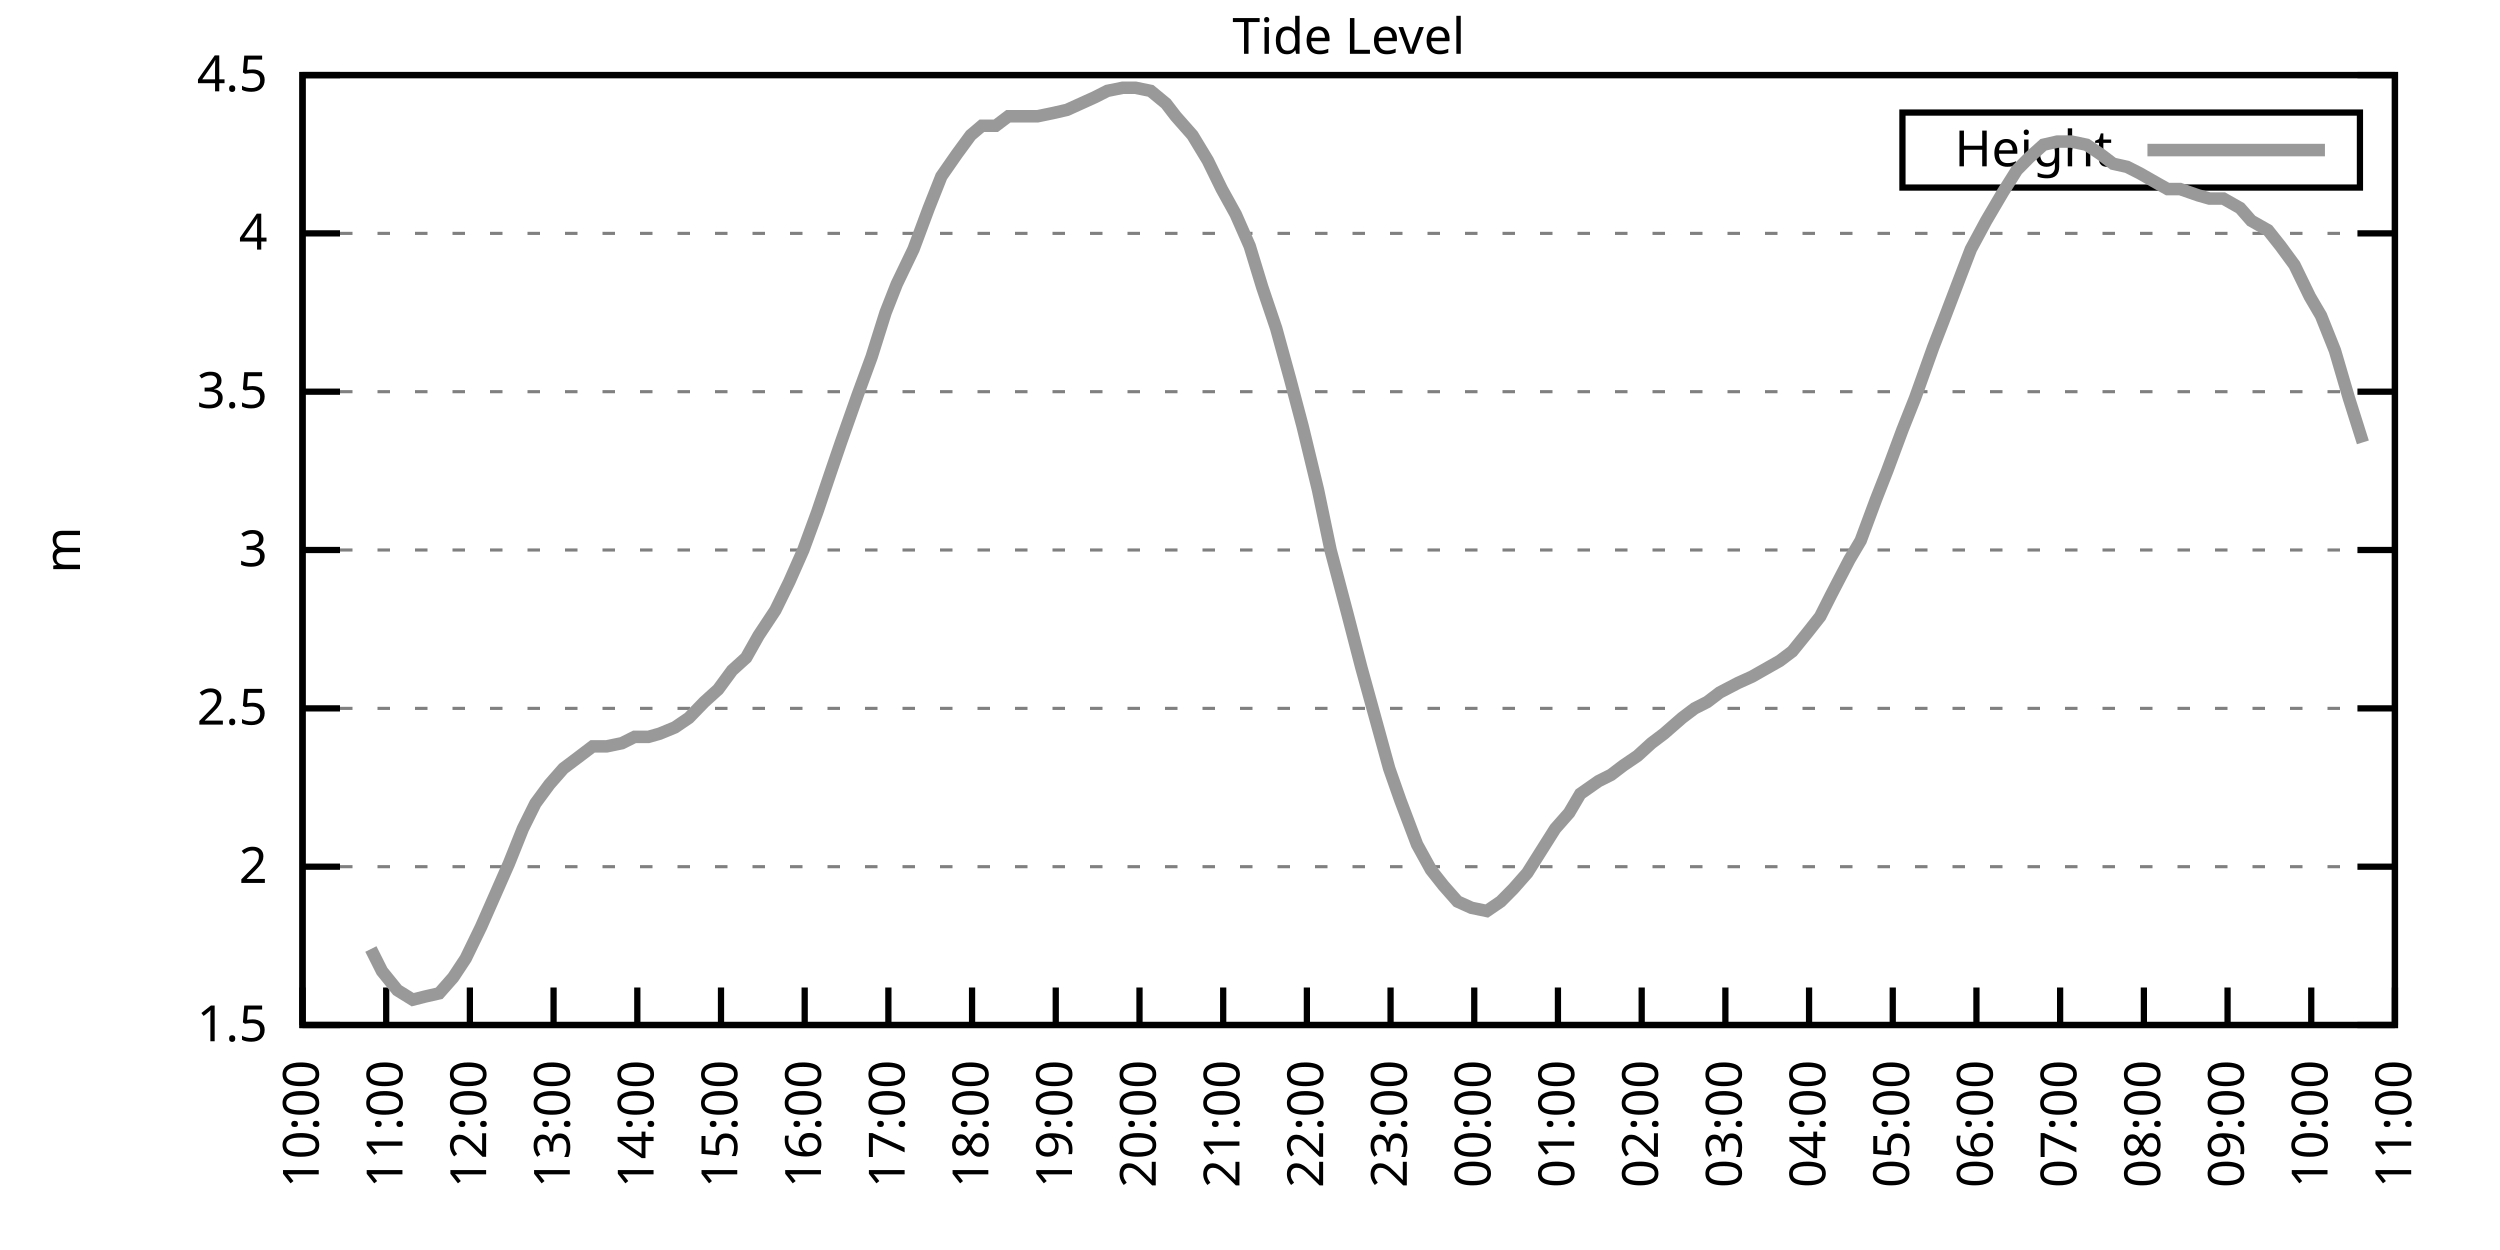
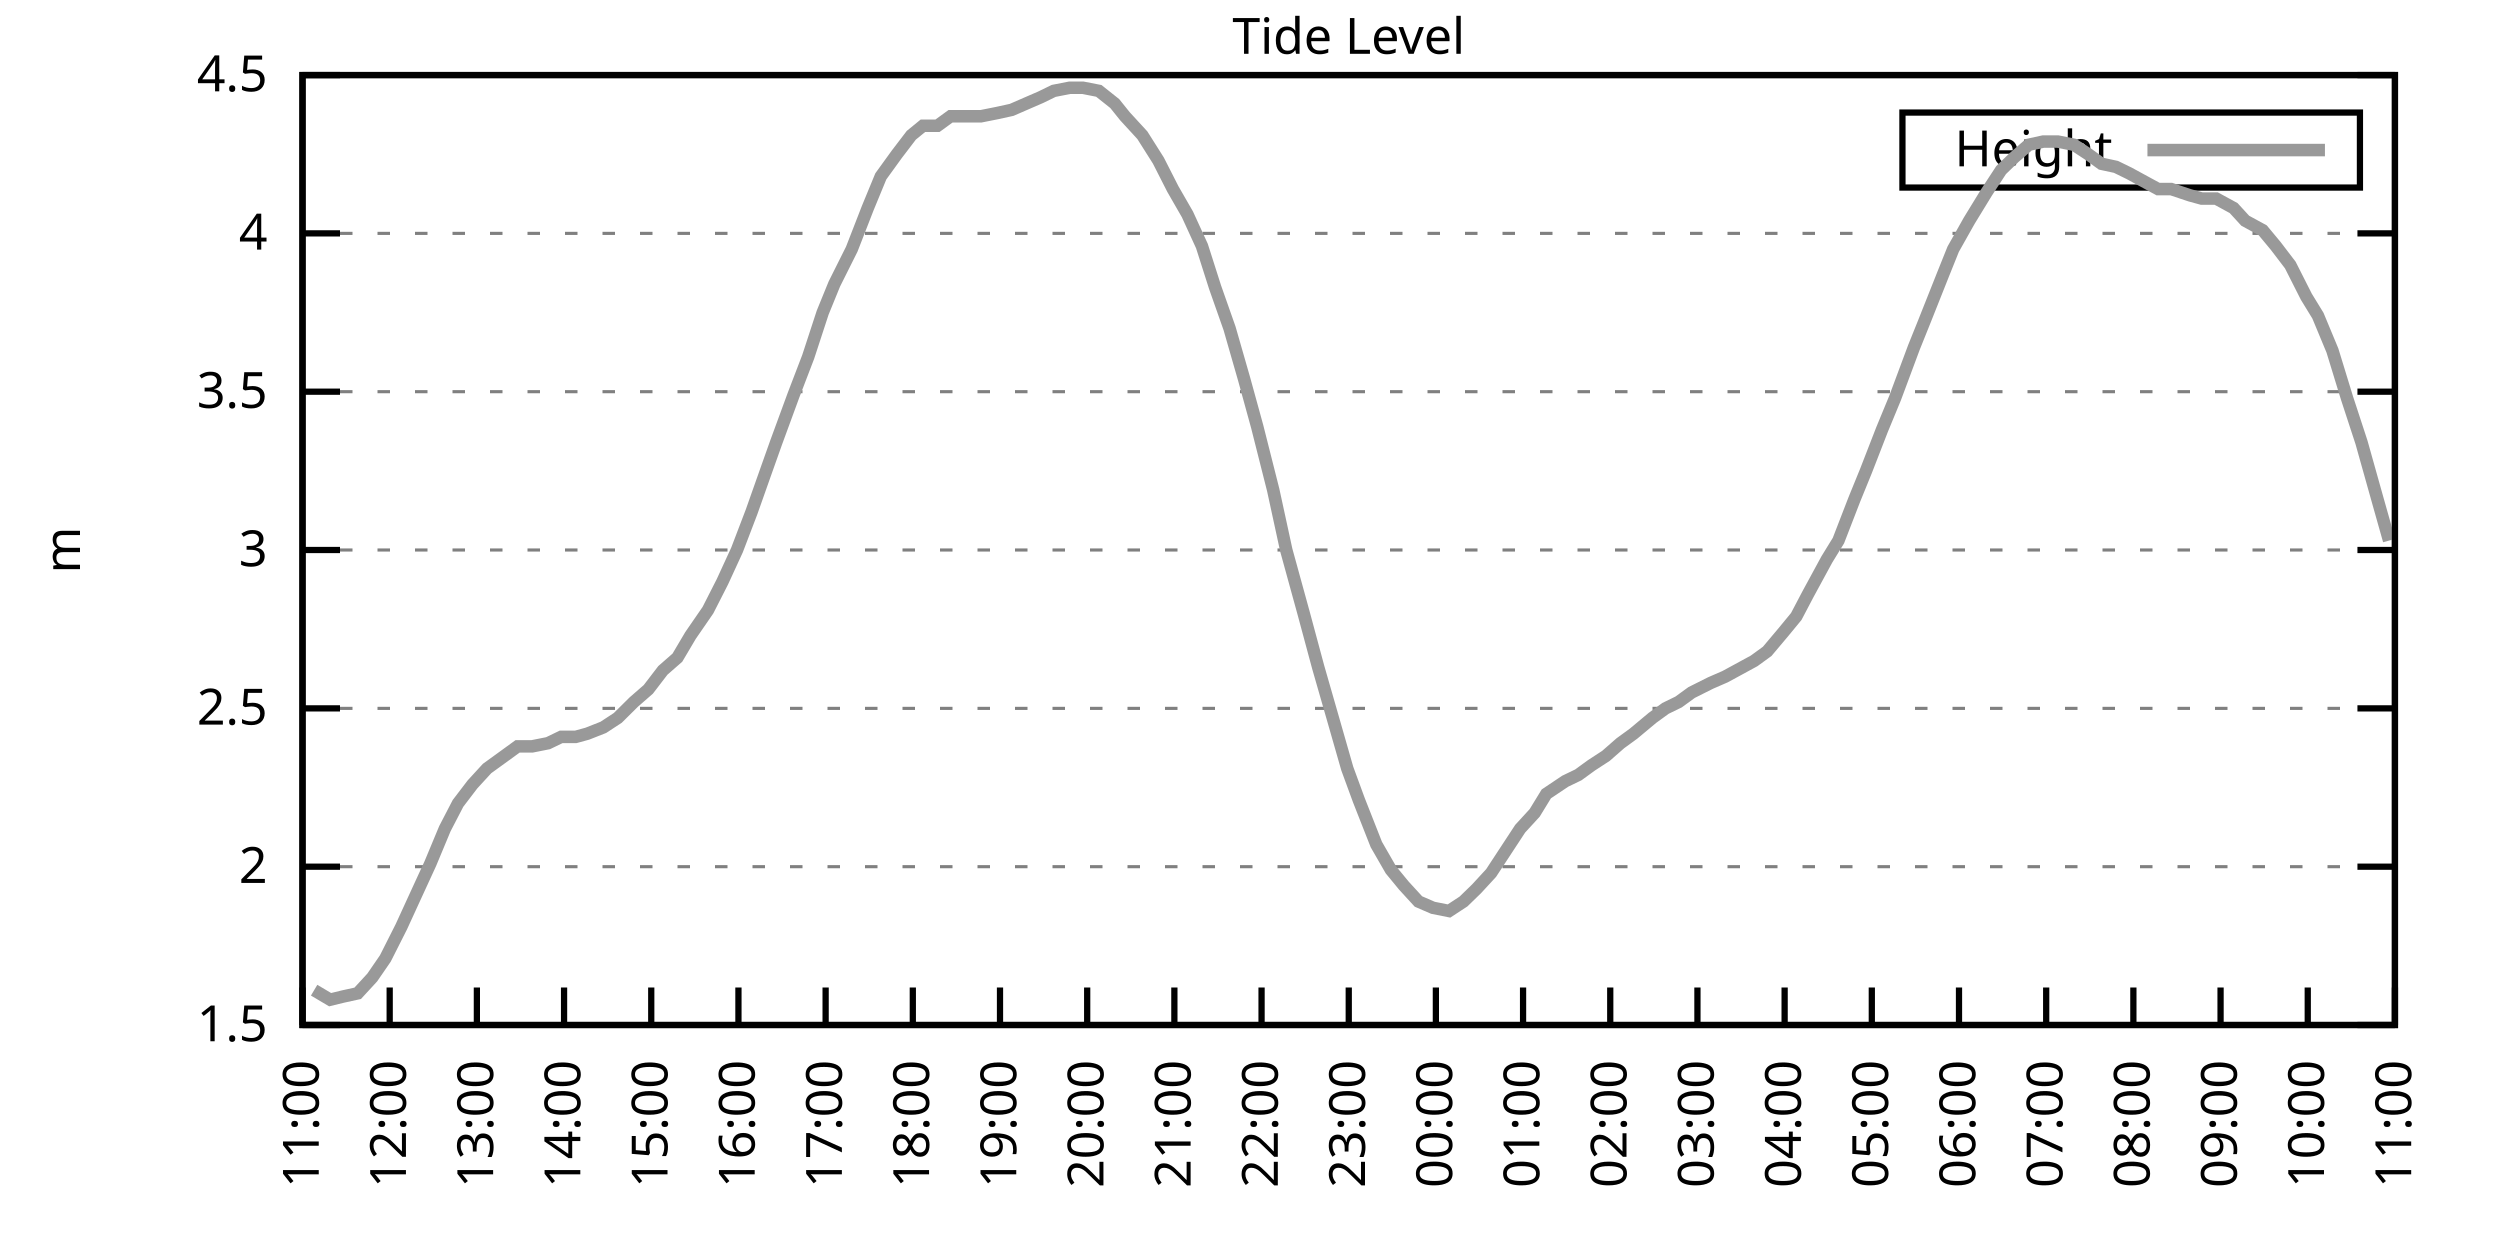
<svg xmlns="http://www.w3.org/2000/svg" xmlns:xlink="http://www.w3.org/1999/xlink" width="400" height="200" viewBox="0 0 400 200">
  <g id="gnuplot_canvas">
    <rect x="0" y="0" width="400" height="200" fill="none" />
    <defs>
      <circle id="gpDot" r="0.5" stroke-width="0.5" stroke="currentColor" />
      <path id="gpPt0" stroke-width="0.333" stroke="currentColor" d="M-1,0 h2 M0,-1 v2" />
      <path id="gpPt1" stroke-width="0.333" stroke="currentColor" d="M-1,-1 L1,1 M1,-1 L-1,1" />
      <path id="gpPt2" stroke-width="0.333" stroke="currentColor" d="M-1,0 L1,0 M0,-1 L0,1 M-1,-1 L1,1 M-1,1 L1,-1" />
      <rect id="gpPt3" stroke-width="0.333" stroke="currentColor" x="-1" y="-1" width="2" height="2" />
      <rect id="gpPt4" stroke-width="0.333" stroke="currentColor" fill="currentColor" x="-1" y="-1" width="2" height="2" />
      <circle id="gpPt5" stroke-width="0.333" stroke="currentColor" cx="0" cy="0" r="1" />
      <use xlink:href="#gpPt5" id="gpPt6" fill="currentColor" stroke="none" />
      <path id="gpPt7" stroke-width="0.333" stroke="currentColor" d="M0,-1.33 L-1.33,0.67 L1.33,0.67 z" />
      <use xlink:href="#gpPt7" id="gpPt8" fill="currentColor" stroke="none" />
      <use xlink:href="#gpPt7" id="gpPt9" stroke="currentColor" transform="rotate(180)" />
      <use xlink:href="#gpPt9" id="gpPt10" fill="currentColor" stroke="none" />
      <use xlink:href="#gpPt3" id="gpPt11" stroke="currentColor" transform="rotate(45)" />
      <use xlink:href="#gpPt11" id="gpPt12" fill="currentColor" stroke="none" />
      <path id="gpPt13" stroke-width="0.333" stroke="currentColor" d="M0,1.330 L1.265,0.411 L0.782,-1.067 L-0.782,-1.076 L-1.265,0.411 z" />
      <use xlink:href="#gpPt13" id="gpPt14" fill="currentColor" stroke="none" />
      <filter id="textbox" filterUnits="objectBoundingBox" x="0" y="0" height="1" width="1">
        <feFlood flood-color="white" flood-opacity="1" result="bgnd" />
        <feComposite in="SourceGraphic" in2="bgnd" operator="atop" />
      </filter>
      <filter id="greybox" filterUnits="objectBoundingBox" x="0" y="0" height="1" width="1">
        <feFlood flood-color="lightgrey" flood-opacity="1" result="grey" />
        <feComposite in="SourceGraphic" in2="grey" operator="atop" />
      </filter>
    </defs>
    <g fill="none" color="white" stroke="currentColor" stroke-width="1.00" stroke-linecap="butt" stroke-linejoin="miter">
</g>
    <g fill="none" color="black" stroke="currentColor" stroke-width="1.00" stroke-linecap="butt" stroke-linejoin="miter">
      <g stroke="none" shape-rendering="crispEdges">
        <polygon fill="rgb(255, 255, 255)" points="48.40,164.00 383.18,164.00 383.18,12.02 48.40,12.02 " />
      </g>
    </g>
    <g fill="none" color="black" stroke="currentColor" stroke-width="1.00" stroke-linecap="butt" stroke-linejoin="miter">
</g>
    <g fill="none" color="black" stroke="black" stroke-width="0.50" stroke-linecap="butt" stroke-linejoin="miter">
</g>
    <g fill="none" color="gray" stroke="currentColor" stroke-width="0.50" stroke-linecap="butt" stroke-linejoin="miter">
      <path stroke="gray" stroke-dasharray="2,4" class="gridline" d="M48.40,164.00 L383.19,164.00  " />
    </g>
    <g fill="none" color="gray" stroke="gray" stroke-width="1.00" stroke-linecap="butt" stroke-linejoin="miter">
</g>
    <g fill="none" color="black" stroke="currentColor" stroke-width="1.00" stroke-linecap="butt" stroke-linejoin="miter">
      <path stroke="black" d="M48.40,164.00 L54.40,164.00 M383.19,164.00 L377.19,164.00  " />
      <g transform="translate(42.80,166.60)" stroke="none" fill="black" font-family="Sans" font-size="8.00" text-anchor="end">
        <text>
          <tspan font-family="Sans"> 1.5</tspan>
        </text>
      </g>
    </g>
    <g fill="none" color="black" stroke="currentColor" stroke-width="1.00" stroke-linecap="butt" stroke-linejoin="miter">
</g>
    <g fill="none" color="black" stroke="black" stroke-width="0.50" stroke-linecap="butt" stroke-linejoin="miter">
</g>
    <g fill="none" color="gray" stroke="currentColor" stroke-width="0.50" stroke-linecap="butt" stroke-linejoin="miter">
      <path stroke="gray" stroke-dasharray="2,4" class="gridline" d="M48.40,138.67 L383.19,138.67  " />
    </g>
    <g fill="none" color="gray" stroke="gray" stroke-width="1.00" stroke-linecap="butt" stroke-linejoin="miter">
</g>
    <g fill="none" color="black" stroke="currentColor" stroke-width="1.00" stroke-linecap="butt" stroke-linejoin="miter">
      <path stroke="black" d="M48.40,138.67 L54.40,138.67 M383.19,138.67 L377.19,138.67  " />
      <g transform="translate(42.80,141.27)" stroke="none" fill="black" font-family="Sans" font-size="8.00" text-anchor="end">
        <text>
          <tspan font-family="Sans"> 2</tspan>
        </text>
      </g>
    </g>
    <g fill="none" color="black" stroke="currentColor" stroke-width="1.00" stroke-linecap="butt" stroke-linejoin="miter">
</g>
    <g fill="none" color="black" stroke="black" stroke-width="0.50" stroke-linecap="butt" stroke-linejoin="miter">
</g>
    <g fill="none" color="gray" stroke="currentColor" stroke-width="0.50" stroke-linecap="butt" stroke-linejoin="miter">
      <path stroke="gray" stroke-dasharray="2,4" class="gridline" d="M48.40,113.34 L383.19,113.34  " />
    </g>
    <g fill="none" color="gray" stroke="gray" stroke-width="1.00" stroke-linecap="butt" stroke-linejoin="miter">
</g>
    <g fill="none" color="black" stroke="currentColor" stroke-width="1.00" stroke-linecap="butt" stroke-linejoin="miter">
      <path stroke="black" d="M48.40,113.34 L54.40,113.34 M383.19,113.34 L377.19,113.34  " />
      <g transform="translate(42.80,115.94)" stroke="none" fill="black" font-family="Sans" font-size="8.00" text-anchor="end">
        <text>
          <tspan font-family="Sans"> 2.5</tspan>
        </text>
      </g>
    </g>
    <g fill="none" color="black" stroke="currentColor" stroke-width="1.00" stroke-linecap="butt" stroke-linejoin="miter">
</g>
    <g fill="none" color="black" stroke="black" stroke-width="0.50" stroke-linecap="butt" stroke-linejoin="miter">
</g>
    <g fill="none" color="gray" stroke="currentColor" stroke-width="0.50" stroke-linecap="butt" stroke-linejoin="miter">
      <path stroke="gray" stroke-dasharray="2,4" class="gridline" d="M48.40,88.00 L383.19,88.00  " />
    </g>
    <g fill="none" color="gray" stroke="gray" stroke-width="1.00" stroke-linecap="butt" stroke-linejoin="miter">
</g>
    <g fill="none" color="black" stroke="currentColor" stroke-width="1.00" stroke-linecap="butt" stroke-linejoin="miter">
      <path stroke="black" d="M48.40,88.00 L54.40,88.00 M383.19,88.00 L377.19,88.00  " />
      <g transform="translate(42.80,90.60)" stroke="none" fill="black" font-family="Sans" font-size="8.00" text-anchor="end">
        <text>
          <tspan font-family="Sans"> 3</tspan>
        </text>
      </g>
    </g>
    <g fill="none" color="black" stroke="currentColor" stroke-width="1.00" stroke-linecap="butt" stroke-linejoin="miter">
</g>
    <g fill="none" color="black" stroke="black" stroke-width="0.50" stroke-linecap="butt" stroke-linejoin="miter">
</g>
    <g fill="none" color="gray" stroke="currentColor" stroke-width="0.50" stroke-linecap="butt" stroke-linejoin="miter">
      <path stroke="gray" stroke-dasharray="2,4" class="gridline" d="M48.40,62.67 L383.19,62.67  " />
    </g>
    <g fill="none" color="gray" stroke="gray" stroke-width="1.00" stroke-linecap="butt" stroke-linejoin="miter">
</g>
    <g fill="none" color="black" stroke="currentColor" stroke-width="1.00" stroke-linecap="butt" stroke-linejoin="miter">
      <path stroke="black" d="M48.40,62.67 L54.40,62.67 M383.19,62.67 L377.19,62.67  " />
      <g transform="translate(42.80,65.27)" stroke="none" fill="black" font-family="Sans" font-size="8.00" text-anchor="end">
        <text>
          <tspan font-family="Sans"> 3.5</tspan>
        </text>
      </g>
    </g>
    <g fill="none" color="black" stroke="currentColor" stroke-width="1.00" stroke-linecap="butt" stroke-linejoin="miter">
</g>
    <g fill="none" color="black" stroke="black" stroke-width="0.50" stroke-linecap="butt" stroke-linejoin="miter">
</g>
    <g fill="none" color="gray" stroke="currentColor" stroke-width="0.50" stroke-linecap="butt" stroke-linejoin="miter">
      <path stroke="gray" stroke-dasharray="2,4" class="gridline" d="M48.40,37.34 L383.19,37.34  " />
    </g>
    <g fill="none" color="gray" stroke="gray" stroke-width="1.00" stroke-linecap="butt" stroke-linejoin="miter">
</g>
    <g fill="none" color="black" stroke="currentColor" stroke-width="1.00" stroke-linecap="butt" stroke-linejoin="miter">
      <path stroke="black" d="M48.40,37.34 L54.40,37.34 M383.19,37.34 L377.19,37.34  " />
      <g transform="translate(42.80,39.94)" stroke="none" fill="black" font-family="Sans" font-size="8.00" text-anchor="end">
        <text>
          <tspan font-family="Sans"> 4</tspan>
        </text>
      </g>
    </g>
    <g fill="none" color="black" stroke="currentColor" stroke-width="1.00" stroke-linecap="butt" stroke-linejoin="miter">
</g>
    <g fill="none" color="black" stroke="black" stroke-width="0.50" stroke-linecap="butt" stroke-linejoin="miter">
</g>
    <g fill="none" color="gray" stroke="currentColor" stroke-width="0.50" stroke-linecap="butt" stroke-linejoin="miter">
      <path stroke="gray" stroke-dasharray="2,4" class="gridline" d="M48.40,12.01 L383.19,12.01  " />
    </g>
    <g fill="none" color="gray" stroke="gray" stroke-width="1.00" stroke-linecap="butt" stroke-linejoin="miter">
</g>
    <g fill="none" color="black" stroke="currentColor" stroke-width="1.00" stroke-linecap="butt" stroke-linejoin="miter">
      <path stroke="black" d="M48.40,12.01 L54.40,12.01 M383.19,12.01 L377.19,12.01  " />
      <g transform="translate(42.80,14.61)" stroke="none" fill="black" font-family="Sans" font-size="8.00" text-anchor="end">
        <text>
          <tspan font-family="Sans"> 4.5</tspan>
        </text>
      </g>
    </g>
    <g fill="none" color="black" stroke="currentColor" stroke-width="1.00" stroke-linecap="butt" stroke-linejoin="miter">
      <path stroke="black" d="M48.40,164.00 L48.40,158.00  " />
      <g transform="translate(51.00,169.60) rotate(270.00)" stroke="none" fill="black" font-family="Sans" font-size="8.00" text-anchor="end">
        <text>
-           <tspan font-family="Sans">10:00</tspan>
-         </text>
-       </g>
-     </g>
-     <g fill="none" color="black" stroke="currentColor" stroke-width="1.00" stroke-linecap="butt" stroke-linejoin="miter">
-       <path stroke="black" d="M61.79,164.00 L61.79,158.00  " />
-       <g transform="translate(64.39,169.60) rotate(270.00)" stroke="none" fill="black" font-family="Sans" font-size="8.00" text-anchor="end">
-         <text>
          <tspan font-family="Sans">11:00</tspan>
        </text>
      </g>
    </g>
    <g fill="none" color="black" stroke="currentColor" stroke-width="1.00" stroke-linecap="butt" stroke-linejoin="miter">
-       <path stroke="black" d="M75.18,164.00 L75.18,158.00  " />
-       <g transform="translate(77.78,169.60) rotate(270.00)" stroke="none" fill="black" font-family="Sans" font-size="8.00" text-anchor="end">
+       <path stroke="black" d="M62.35,164.00 L62.35,158.00  " />
+       <g transform="translate(64.95,169.60) rotate(270.00)" stroke="none" fill="black" font-family="Sans" font-size="8.00" text-anchor="end">
        <text>
          <tspan font-family="Sans">12:00</tspan>
        </text>
      </g>
    </g>
    <g fill="none" color="black" stroke="currentColor" stroke-width="1.00" stroke-linecap="butt" stroke-linejoin="miter">
-       <path stroke="black" d="M88.57,164.00 L88.57,158.00  " />
-       <g transform="translate(91.17,169.60) rotate(270.00)" stroke="none" fill="black" font-family="Sans" font-size="8.00" text-anchor="end">
+       <path stroke="black" d="M76.30,164.00 L76.30,158.00  " />
+       <g transform="translate(78.90,169.60) rotate(270.00)" stroke="none" fill="black" font-family="Sans" font-size="8.00" text-anchor="end">
        <text>
          <tspan font-family="Sans">13:00</tspan>
        </text>
      </g>
    </g>
    <g fill="none" color="black" stroke="currentColor" stroke-width="1.00" stroke-linecap="butt" stroke-linejoin="miter">
-       <path stroke="black" d="M101.97,164.00 L101.97,158.00  " />
-       <g transform="translate(104.57,169.60) rotate(270.00)" stroke="none" fill="black" font-family="Sans" font-size="8.00" text-anchor="end">
+       <path stroke="black" d="M90.25,164.00 L90.25,158.00  " />
+       <g transform="translate(92.85,169.60) rotate(270.00)" stroke="none" fill="black" font-family="Sans" font-size="8.00" text-anchor="end">
        <text>
          <tspan font-family="Sans">14:00</tspan>
        </text>
      </g>
    </g>
    <g fill="none" color="black" stroke="currentColor" stroke-width="1.00" stroke-linecap="butt" stroke-linejoin="miter">
-       <path stroke="black" d="M115.36,164.00 L115.36,158.00  " />
-       <g transform="translate(117.96,169.60) rotate(270.00)" stroke="none" fill="black" font-family="Sans" font-size="8.00" text-anchor="end">
+       <path stroke="black" d="M104.20,164.00 L104.20,158.00  " />
+       <g transform="translate(106.80,169.60) rotate(270.00)" stroke="none" fill="black" font-family="Sans" font-size="8.00" text-anchor="end">
        <text>
          <tspan font-family="Sans">15:00</tspan>
        </text>
      </g>
    </g>
    <g fill="none" color="black" stroke="currentColor" stroke-width="1.00" stroke-linecap="butt" stroke-linejoin="miter">
-       <path stroke="black" d="M128.75,164.00 L128.75,158.00  " />
-       <g transform="translate(131.35,169.60) rotate(270.00)" stroke="none" fill="black" font-family="Sans" font-size="8.00" text-anchor="end">
+       <path stroke="black" d="M118.15,164.00 L118.15,158.00  " />
+       <g transform="translate(120.75,169.60) rotate(270.00)" stroke="none" fill="black" font-family="Sans" font-size="8.00" text-anchor="end">
        <text>
          <tspan font-family="Sans">16:00</tspan>
        </text>
      </g>
    </g>
    <g fill="none" color="black" stroke="currentColor" stroke-width="1.00" stroke-linecap="butt" stroke-linejoin="miter">
-       <path stroke="black" d="M142.14,164.00 L142.14,158.00  " />
-       <g transform="translate(144.74,169.60) rotate(270.00)" stroke="none" fill="black" font-family="Sans" font-size="8.00" text-anchor="end">
+       <path stroke="black" d="M132.10,164.00 L132.10,158.00  " />
+       <g transform="translate(134.70,169.60) rotate(270.00)" stroke="none" fill="black" font-family="Sans" font-size="8.00" text-anchor="end">
        <text>
          <tspan font-family="Sans">17:00</tspan>
        </text>
      </g>
    </g>
    <g fill="none" color="black" stroke="currentColor" stroke-width="1.00" stroke-linecap="butt" stroke-linejoin="miter">
-       <path stroke="black" d="M155.53,164.00 L155.53,158.00  " />
-       <g transform="translate(158.13,169.60) rotate(270.00)" stroke="none" fill="black" font-family="Sans" font-size="8.00" text-anchor="end">
+       <path stroke="black" d="M146.05,164.00 L146.05,158.00  " />
+       <g transform="translate(148.65,169.60) rotate(270.00)" stroke="none" fill="black" font-family="Sans" font-size="8.00" text-anchor="end">
        <text>
          <tspan font-family="Sans">18:00</tspan>
        </text>
      </g>
    </g>
    <g fill="none" color="black" stroke="currentColor" stroke-width="1.00" stroke-linecap="butt" stroke-linejoin="miter">
-       <path stroke="black" d="M168.92,164.00 L168.92,158.00  " />
-       <g transform="translate(171.52,169.60) rotate(270.00)" stroke="none" fill="black" font-family="Sans" font-size="8.00" text-anchor="end">
+       <path stroke="black" d="M160.00,164.00 L160.00,158.00  " />
+       <g transform="translate(162.60,169.60) rotate(270.00)" stroke="none" fill="black" font-family="Sans" font-size="8.00" text-anchor="end">
        <text>
          <tspan font-family="Sans">19:00</tspan>
        </text>
      </g>
    </g>
    <g fill="none" color="black" stroke="currentColor" stroke-width="1.00" stroke-linecap="butt" stroke-linejoin="miter">
-       <path stroke="black" d="M182.32,164.00 L182.32,158.00  " />
-       <g transform="translate(184.92,169.60) rotate(270.00)" stroke="none" fill="black" font-family="Sans" font-size="8.00" text-anchor="end">
+       <path stroke="black" d="M173.95,164.00 L173.95,158.00  " />
+       <g transform="translate(176.55,169.60) rotate(270.00)" stroke="none" fill="black" font-family="Sans" font-size="8.00" text-anchor="end">
        <text>
          <tspan font-family="Sans">20:00</tspan>
        </text>
      </g>
    </g>
    <g fill="none" color="black" stroke="currentColor" stroke-width="1.00" stroke-linecap="butt" stroke-linejoin="miter">
-       <path stroke="black" d="M195.71,164.00 L195.71,158.00  " />
-       <g transform="translate(198.31,169.60) rotate(270.00)" stroke="none" fill="black" font-family="Sans" font-size="8.00" text-anchor="end">
+       <path stroke="black" d="M187.90,164.00 L187.90,158.00  " />
+       <g transform="translate(190.50,169.60) rotate(270.00)" stroke="none" fill="black" font-family="Sans" font-size="8.00" text-anchor="end">
        <text>
          <tspan font-family="Sans">21:00</tspan>
        </text>
      </g>
    </g>
    <g fill="none" color="black" stroke="currentColor" stroke-width="1.00" stroke-linecap="butt" stroke-linejoin="miter">
-       <path stroke="black" d="M209.10,164.00 L209.10,158.00  " />
-       <g transform="translate(211.70,169.60) rotate(270.00)" stroke="none" fill="black" font-family="Sans" font-size="8.00" text-anchor="end">
+       <path stroke="black" d="M201.85,164.00 L201.85,158.00  " />
+       <g transform="translate(204.45,169.60) rotate(270.00)" stroke="none" fill="black" font-family="Sans" font-size="8.00" text-anchor="end">
        <text>
          <tspan font-family="Sans">22:00</tspan>
        </text>
      </g>
    </g>
    <g fill="none" color="black" stroke="currentColor" stroke-width="1.00" stroke-linecap="butt" stroke-linejoin="miter">
-       <path stroke="black" d="M222.49,164.00 L222.49,158.00  " />
-       <g transform="translate(225.09,169.60) rotate(270.00)" stroke="none" fill="black" font-family="Sans" font-size="8.00" text-anchor="end">
+       <path stroke="black" d="M215.80,164.00 L215.80,158.00  " />
+       <g transform="translate(218.40,169.60) rotate(270.00)" stroke="none" fill="black" font-family="Sans" font-size="8.00" text-anchor="end">
        <text>
          <tspan font-family="Sans">23:00</tspan>
        </text>
      </g>
    </g>
    <g fill="none" color="black" stroke="currentColor" stroke-width="1.00" stroke-linecap="butt" stroke-linejoin="miter">
-       <path stroke="black" d="M235.88,164.00 L235.88,158.00  " />
-       <g transform="translate(238.48,169.60) rotate(270.00)" stroke="none" fill="black" font-family="Sans" font-size="8.00" text-anchor="end">
+       <path stroke="black" d="M229.74,164.00 L229.74,158.00  " />
+       <g transform="translate(232.34,169.60) rotate(270.00)" stroke="none" fill="black" font-family="Sans" font-size="8.00" text-anchor="end">
        <text>
          <tspan font-family="Sans">00:00</tspan>
        </text>
      </g>
    </g>
    <g fill="none" color="black" stroke="currentColor" stroke-width="1.00" stroke-linecap="butt" stroke-linejoin="miter">
-       <path stroke="black" d="M249.27,164.00 L249.27,158.00  " />
-       <g transform="translate(251.87,169.60) rotate(270.00)" stroke="none" fill="black" font-family="Sans" font-size="8.00" text-anchor="end">
+       <path stroke="black" d="M243.69,164.00 L243.69,158.00  " />
+       <g transform="translate(246.29,169.60) rotate(270.00)" stroke="none" fill="black" font-family="Sans" font-size="8.00" text-anchor="end">
        <text>
          <tspan font-family="Sans">01:00</tspan>
        </text>
      </g>
    </g>
    <g fill="none" color="black" stroke="currentColor" stroke-width="1.00" stroke-linecap="butt" stroke-linejoin="miter">
-       <path stroke="black" d="M262.67,164.00 L262.67,158.00  " />
-       <g transform="translate(265.27,169.60) rotate(270.00)" stroke="none" fill="black" font-family="Sans" font-size="8.00" text-anchor="end">
+       <path stroke="black" d="M257.64,164.00 L257.64,158.00  " />
+       <g transform="translate(260.24,169.60) rotate(270.00)" stroke="none" fill="black" font-family="Sans" font-size="8.00" text-anchor="end">
        <text>
          <tspan font-family="Sans">02:00</tspan>
        </text>
      </g>
    </g>
    <g fill="none" color="black" stroke="currentColor" stroke-width="1.00" stroke-linecap="butt" stroke-linejoin="miter">
-       <path stroke="black" d="M276.06,164.00 L276.06,158.00  " />
-       <g transform="translate(278.66,169.60) rotate(270.00)" stroke="none" fill="black" font-family="Sans" font-size="8.00" text-anchor="end">
+       <path stroke="black" d="M271.59,164.00 L271.59,158.00  " />
+       <g transform="translate(274.19,169.60) rotate(270.00)" stroke="none" fill="black" font-family="Sans" font-size="8.00" text-anchor="end">
        <text>
          <tspan font-family="Sans">03:00</tspan>
        </text>
      </g>
    </g>
    <g fill="none" color="black" stroke="currentColor" stroke-width="1.00" stroke-linecap="butt" stroke-linejoin="miter">
-       <path stroke="black" d="M289.45,164.00 L289.45,158.00  " />
-       <g transform="translate(292.05,169.60) rotate(270.00)" stroke="none" fill="black" font-family="Sans" font-size="8.00" text-anchor="end">
+       <path stroke="black" d="M285.54,164.00 L285.54,158.00  " />
+       <g transform="translate(288.14,169.60) rotate(270.00)" stroke="none" fill="black" font-family="Sans" font-size="8.00" text-anchor="end">
        <text>
          <tspan font-family="Sans">04:00</tspan>
        </text>
      </g>
    </g>
    <g fill="none" color="black" stroke="currentColor" stroke-width="1.00" stroke-linecap="butt" stroke-linejoin="miter">
-       <path stroke="black" d="M302.84,164.00 L302.84,158.00  " />
-       <g transform="translate(305.44,169.60) rotate(270.00)" stroke="none" fill="black" font-family="Sans" font-size="8.00" text-anchor="end">
+       <path stroke="black" d="M299.49,164.00 L299.49,158.00  " />
+       <g transform="translate(302.09,169.60) rotate(270.00)" stroke="none" fill="black" font-family="Sans" font-size="8.00" text-anchor="end">
        <text>
          <tspan font-family="Sans">05:00</tspan>
        </text>
      </g>
    </g>
    <g fill="none" color="black" stroke="currentColor" stroke-width="1.00" stroke-linecap="butt" stroke-linejoin="miter">
-       <path stroke="black" d="M316.23,164.00 L316.23,158.00  " />
-       <g transform="translate(318.83,169.60) rotate(270.00)" stroke="none" fill="black" font-family="Sans" font-size="8.00" text-anchor="end">
+       <path stroke="black" d="M313.44,164.00 L313.44,158.00  " />
+       <g transform="translate(316.04,169.60) rotate(270.00)" stroke="none" fill="black" font-family="Sans" font-size="8.00" text-anchor="end">
        <text>
          <tspan font-family="Sans">06:00</tspan>
        </text>
      </g>
    </g>
    <g fill="none" color="black" stroke="currentColor" stroke-width="1.00" stroke-linecap="butt" stroke-linejoin="miter">
-       <path stroke="black" d="M329.62,164.00 L329.62,158.00  " />
-       <g transform="translate(332.22,169.60) rotate(270.00)" stroke="none" fill="black" font-family="Sans" font-size="8.00" text-anchor="end">
+       <path stroke="black" d="M327.39,164.00 L327.39,158.00  " />
+       <g transform="translate(329.99,169.60) rotate(270.00)" stroke="none" fill="black" font-family="Sans" font-size="8.00" text-anchor="end">
        <text>
          <tspan font-family="Sans">07:00</tspan>
        </text>
      </g>
    </g>
    <g fill="none" color="black" stroke="currentColor" stroke-width="1.00" stroke-linecap="butt" stroke-linejoin="miter">
-       <path stroke="black" d="M343.02,164.00 L343.02,158.00  " />
-       <g transform="translate(345.62,169.60) rotate(270.00)" stroke="none" fill="black" font-family="Sans" font-size="8.00" text-anchor="end">
+       <path stroke="black" d="M341.34,164.00 L341.34,158.00  " />
+       <g transform="translate(343.94,169.60) rotate(270.00)" stroke="none" fill="black" font-family="Sans" font-size="8.00" text-anchor="end">
        <text>
          <tspan font-family="Sans">08:00</tspan>
        </text>
      </g>
    </g>
    <g fill="none" color="black" stroke="currentColor" stroke-width="1.00" stroke-linecap="butt" stroke-linejoin="miter">
-       <path stroke="black" d="M356.41,164.00 L356.41,158.00  " />
-       <g transform="translate(359.01,169.60) rotate(270.00)" stroke="none" fill="black" font-family="Sans" font-size="8.00" text-anchor="end">
+       <path stroke="black" d="M355.29,164.00 L355.29,158.00  " />
+       <g transform="translate(357.89,169.60) rotate(270.00)" stroke="none" fill="black" font-family="Sans" font-size="8.00" text-anchor="end">
        <text>
          <tspan font-family="Sans">09:00</tspan>
        </text>
      </g>
    </g>
    <g fill="none" color="black" stroke="currentColor" stroke-width="1.00" stroke-linecap="butt" stroke-linejoin="miter">
-       <path stroke="black" d="M369.80,164.00 L369.80,158.00  " />
-       <g transform="translate(372.40,169.60) rotate(270.00)" stroke="none" fill="black" font-family="Sans" font-size="8.00" text-anchor="end">
+       <path stroke="black" d="M369.24,164.00 L369.24,158.00  " />
+       <g transform="translate(371.84,169.60) rotate(270.00)" stroke="none" fill="black" font-family="Sans" font-size="8.00" text-anchor="end">
        <text>
          <tspan font-family="Sans">10:00</tspan>
        </text>
      </g>
    </g>
    <g fill="none" color="black" stroke="currentColor" stroke-width="1.00" stroke-linecap="butt" stroke-linejoin="miter">
      <path stroke="black" d="M383.19,164.00 L383.19,158.00  " />
      <g transform="translate(385.79,169.60) rotate(270.00)" stroke="none" fill="black" font-family="Sans" font-size="8.00" text-anchor="end">
        <text>
          <tspan font-family="Sans">11:00</tspan>
        </text>
      </g>
    </g>
    <g fill="none" color="black" stroke="currentColor" stroke-width="1.00" stroke-linecap="butt" stroke-linejoin="miter">
</g>
    <g fill="none" color="black" stroke="currentColor" stroke-width="1.00" stroke-linecap="butt" stroke-linejoin="miter">
      <path stroke="black" d="M48.40,12.01 L48.40,164.00 L383.19,164.00 L383.19,12.01 L48.40,12.01 Z  " />
    </g>
    <g fill="none" color="black" stroke="currentColor" stroke-width="1.00" stroke-linecap="butt" stroke-linejoin="miter">
</g>
    <g fill="none" color="black" stroke="currentColor" stroke-width="1.00" stroke-linecap="butt" stroke-linejoin="miter">
      <path stroke="black" d="M304.39,30.01 L304.39,18.01 L377.59,18.01 L377.59,30.01 L304.39,30.01 Z  " />
    </g>
    <g id="Tide_level_plot_1">
      <g fill="none" color="white" stroke="black" stroke-width="2.00" stroke-linecap="butt" stroke-linejoin="miter">
</g>
      <g fill="none" color="black" stroke="currentColor" stroke-width="2.00" stroke-linecap="butt" stroke-linejoin="miter">
        <g transform="translate(337.99,26.61)" stroke="none" fill="black" font-family="Sans" font-size="8.00" text-anchor="end">
          <text>
            <tspan font-family="Sans">Height</tspan>
          </text>
        </g>
      </g>
      <g fill="none" color="black" stroke="currentColor" stroke-width="2.00" stroke-linecap="butt" stroke-linejoin="miter">
-         <path stroke="rgb(153, 153, 153)" d="M343.59,24.01 L371.99,24.01 M59.34,151.84 L61.12,155.39 L63.58,158.43 L66.03,159.95 L68.04,159.44 L70.27,158.93   L72.50,156.40 L74.51,153.36 L76.97,148.29 L79.20,143.23 L81.43,138.16 L83.66,132.59 L85.67,128.54 L87.91,125.50   L90.14,122.96 L92.82,120.94 L94.82,119.42 L97.06,119.42 L99.51,118.91 L101.52,117.90 L103.75,117.90 L105.54,117.39   L107.99,116.38 L110.22,114.86 L112.68,112.32 L114.91,110.30 L117.14,107.26 L119.38,105.23 L121.38,101.68 L124.06,97.63   L126.29,93.07 L128.53,88.00 L130.76,81.93 L132.99,75.34 L134.55,70.78 L137.23,63.18 L139.46,57.10 L141.69,50.01   L143.48,45.45 L146.16,39.87 L148.61,33.29 L150.62,28.22 L153.08,24.68 L155.31,21.64 L157.10,20.12 L159.33,20.12   L161.34,18.60 L163.57,18.60 L166.02,18.60 L168.48,18.09 L170.71,17.58 L172.94,16.57 L175.17,15.56 L177.18,14.54   L179.64,14.04 L181.65,14.04 L184.10,14.54 L186.56,16.57 L188.12,18.60 L190.80,21.64 L193.25,25.69 L195.48,30.25   L197.72,34.30 L199.95,39.37 L201.96,45.95 L204.19,52.54 L206.42,60.65 L208.43,68.25 L210.88,78.38 L212.89,88.00   L215.57,98.14 L217.80,106.75 L220.04,114.86 L222.27,122.96 L224.05,128.03 L226.73,135.12 L228.96,139.17 L230.97,141.71   L233.20,144.24 L235.44,145.25 L237.89,145.76 L240.12,144.24 L242.13,142.21 L244.36,139.68 L248.83,132.59 L251.06,130.06   L252.85,127.02 L255.75,124.99 L257.76,123.98 L259.76,122.46 L262.00,120.94 L264.23,118.91 L266.24,117.39 L269.14,114.86   L271.15,113.34 L273.16,112.32 L275.16,110.80 L278.07,109.28 L280.30,108.27 L282.08,107.26 L284.76,105.74 L286.77,104.22   L289.23,101.18 L291.23,98.64 L293.02,95.10 L295.92,89.52 L297.71,86.49 L300.16,79.90 L301.95,75.34 L304.40,68.75   L306.41,63.69 L309.31,55.58 L310.88,51.53 L313.78,43.93 L315.34,39.87 L317.79,35.32 L320.47,30.76 L322.70,27.21   L324.71,25.18 L326.95,23.16 L329.18,22.65 L331.41,22.65 L333.86,23.16 L336.10,24.68 L338.10,26.20 L340.34,26.70   L342.35,27.72 L345.02,29.24 L346.81,30.25 L348.82,30.25 L351.72,31.26 L353.51,31.77 L355.74,31.77 L358.42,33.29   L360.20,35.32 L362.88,36.84 L364.89,39.37 L367.12,42.41 L369.58,47.47 L371.36,50.51 L373.59,56.09 L375.82,63.69   L378.06,70.78  " />
+         <path stroke="rgb(153, 153, 153)" d="M343.59,24.01 L371.99,24.01 M50.26,158.43 L52.82,159.95 L54.91,159.44 L57.23,158.93 L59.56,156.40 L61.65,153.36   L64.21,148.29 L66.53,143.23 L68.86,138.16 L71.18,132.59 L73.28,128.54 L75.60,125.50 L77.93,122.96 L80.72,120.94   L82.81,119.42 L85.13,119.42 L87.69,118.91 L89.78,117.90 L92.11,117.90 L93.97,117.39 L96.53,116.38 L98.85,114.86   L101.41,112.32 L103.73,110.30 L106.06,107.26 L108.38,105.23 L110.48,101.68 L113.27,97.63 L115.59,93.07 L117.92,88.00   L120.24,81.93 L122.57,75.34 L124.19,70.78 L126.98,63.18 L129.31,57.10 L131.63,50.01 L133.49,45.45 L136.28,39.87   L138.84,33.29 L140.93,28.22 L143.49,24.68 L145.81,21.64 L147.67,20.12 L150.00,20.12 L152.09,18.60 L154.42,18.60   L156.97,18.60 L159.53,18.09 L161.86,17.58 L164.18,16.57 L166.51,15.56 L168.60,14.54 L171.16,14.04 L173.25,14.04   L175.81,14.54 L178.36,16.57 L179.99,18.60 L182.78,21.64 L185.34,25.69 L187.66,30.25 L189.99,34.30 L192.31,39.37   L194.41,45.95 L196.73,52.54 L199.06,60.65 L201.15,68.25 L203.71,78.38 L205.80,88.00 L208.59,98.14 L210.91,106.75   L213.24,114.86 L215.56,122.96 L217.42,128.03 L220.21,135.12 L222.54,139.17 L224.63,141.71 L226.95,144.24 L229.28,145.25   L231.84,145.76 L234.16,144.24 L236.25,142.21 L238.58,139.68 L243.23,132.59 L245.55,130.06 L247.41,127.02 L250.44,124.99   L252.53,123.98 L254.62,122.46 L256.95,120.94 L259.27,118.91 L261.36,117.39 L264.39,114.86 L266.48,113.34 L268.57,112.32   L270.66,110.80 L273.69,109.28 L276.01,108.27 L277.87,107.26 L280.66,105.74 L282.75,104.22 L285.31,101.18 L287.40,98.64   L289.26,95.10 L292.29,89.52 L294.15,86.49 L296.70,79.90 L298.56,75.34 L301.12,68.75 L303.21,63.69 L306.23,55.58   L307.86,51.53 L310.88,43.93 L312.51,39.87 L315.07,35.32 L317.86,30.76 L320.18,27.21 L322.28,25.18 L324.60,23.16   L326.93,22.65 L329.25,22.65 L331.81,23.16 L334.13,24.68 L336.23,26.20 L338.55,26.70 L340.64,27.72 L343.43,29.24   L345.29,30.25 L347.39,30.25 L350.41,31.26 L352.27,31.77 L354.59,31.77 L357.38,33.29 L359.24,35.32 L362.03,36.84   L364.13,39.37 L366.45,42.41 L369.01,47.47 L370.87,50.51 L373.19,56.09 L375.52,63.69 L377.84,70.78 L380.40,79.90   L382.26,86.49  " />
      </g>
    </g>
    <g fill="none" color="black" stroke="currentColor" stroke-width="2.00" stroke-linecap="butt" stroke-linejoin="miter">
</g>
    <g fill="none" color="black" stroke="black" stroke-width="1.00" stroke-linecap="butt" stroke-linejoin="miter">
</g>
    <g fill="none" color="black" stroke="currentColor" stroke-width="1.00" stroke-linecap="butt" stroke-linejoin="miter">
      <path stroke="black" d="M48.40,12.01 L48.40,164.00 L383.19,164.00 L383.19,12.01 L48.40,12.01 Z  " />
      <g transform="translate(12.80,88.01) rotate(270.00)" stroke="none" fill="black" font-family="Sans" font-size="8.00" text-anchor="middle">
        <text>
          <tspan font-family="Sans">m</tspan>
        </text>
      </g>
    </g>
    <g fill="none" color="black" stroke="currentColor" stroke-width="1.00" stroke-linecap="butt" stroke-linejoin="miter">
</g>
    <g fill="none" color="black" stroke="currentColor" stroke-width="1.00" stroke-linecap="butt" stroke-linejoin="miter">
      <g transform="translate(215.79,8.61)" stroke="none" fill="black" font-family="Sans" font-size="8.00" text-anchor="middle">
        <text>
          <tspan font-family="Sans">Tide Level</tspan>
        </text>
      </g>
    </g>
    <g fill="none" color="black" stroke="currentColor" stroke-width="1.00" stroke-linecap="butt" stroke-linejoin="miter">
</g>
  </g>
</svg>
